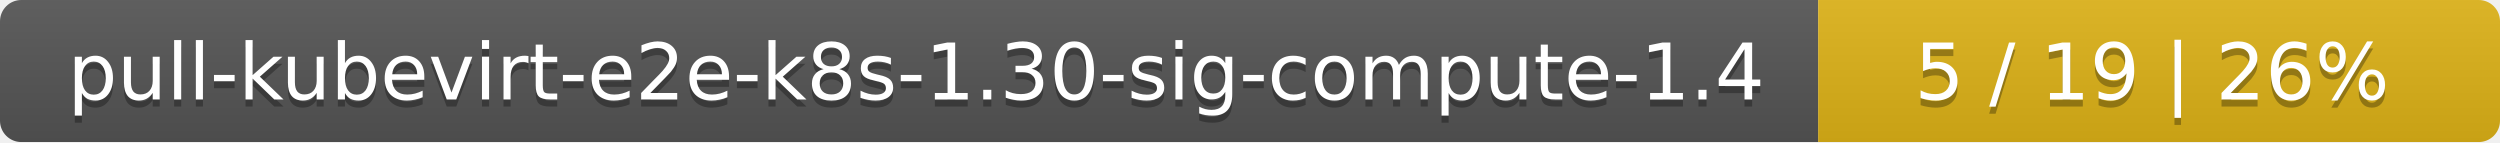
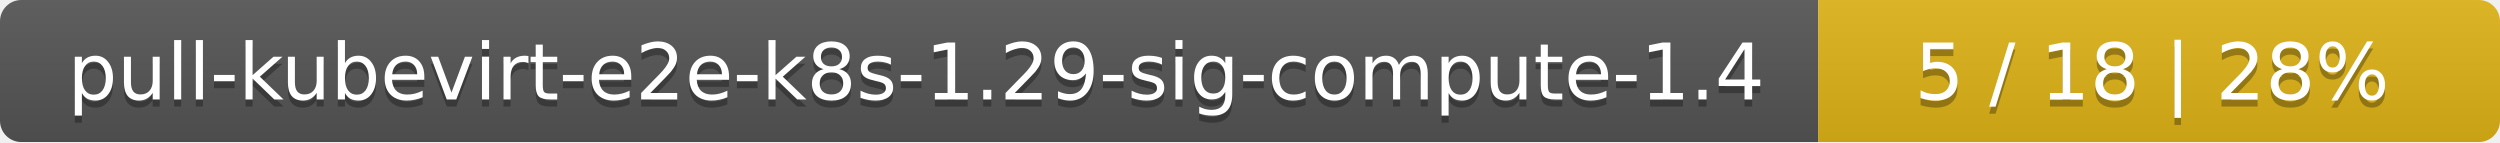
<svg xmlns="http://www.w3.org/2000/svg" width="352" height="20">
  <linearGradient id="smooth" x2="0" y2="100%">
    <stop offset="0" stop-color="#bbb" stop-opacity=".1" />
    <stop offset="1" stop-opacity=".1" />
  </linearGradient>
  <mask id="round">
    <rect width="352" height="20" rx="3" fill="#fff" />
  </mask>
  <g mask="url(#round)">
    <rect width="256" height="20" fill="#555" />
    <rect x="256" width="96" height="20" fill="#dfb317" />
    <rect width="352" height="20" fill="url(#smooth)" />
  </g>
  <g fill="#fff" text-anchor="middle" font-family="DejaVu Sans,Verdana,Geneva,sans-serif" font-size="11">
-     <text x="129" y="15" fill="#010101" fill-opacity=".3">pull-kubevirt-e2e-k8s-1.30-sig-compute-1.4</text>
-     <text x="129" y="14">pull-kubevirt-e2e-k8s-1.30-sig-compute-1.4</text>
-     <text x="303" y="15" fill="#010101" fill-opacity=".3">5 / 19    |    26%</text>
-     <text x="303" y="14">5 / 19    |    26%</text>
+     <text x="129" y="15" fill="#010101" fill-opacity=".3">pull-kubevirt-e2e-k8s-1.29-sig-compute-1.4</text>
+     <text x="129" y="14">pull-kubevirt-e2e-k8s-1.29-sig-compute-1.4</text>
+     <text x="303" y="15" fill="#010101" fill-opacity=".3">5 / 18    |    28%</text>
+     <text x="303" y="14">5 / 18    |    28%</text>
  </g>
</svg>
